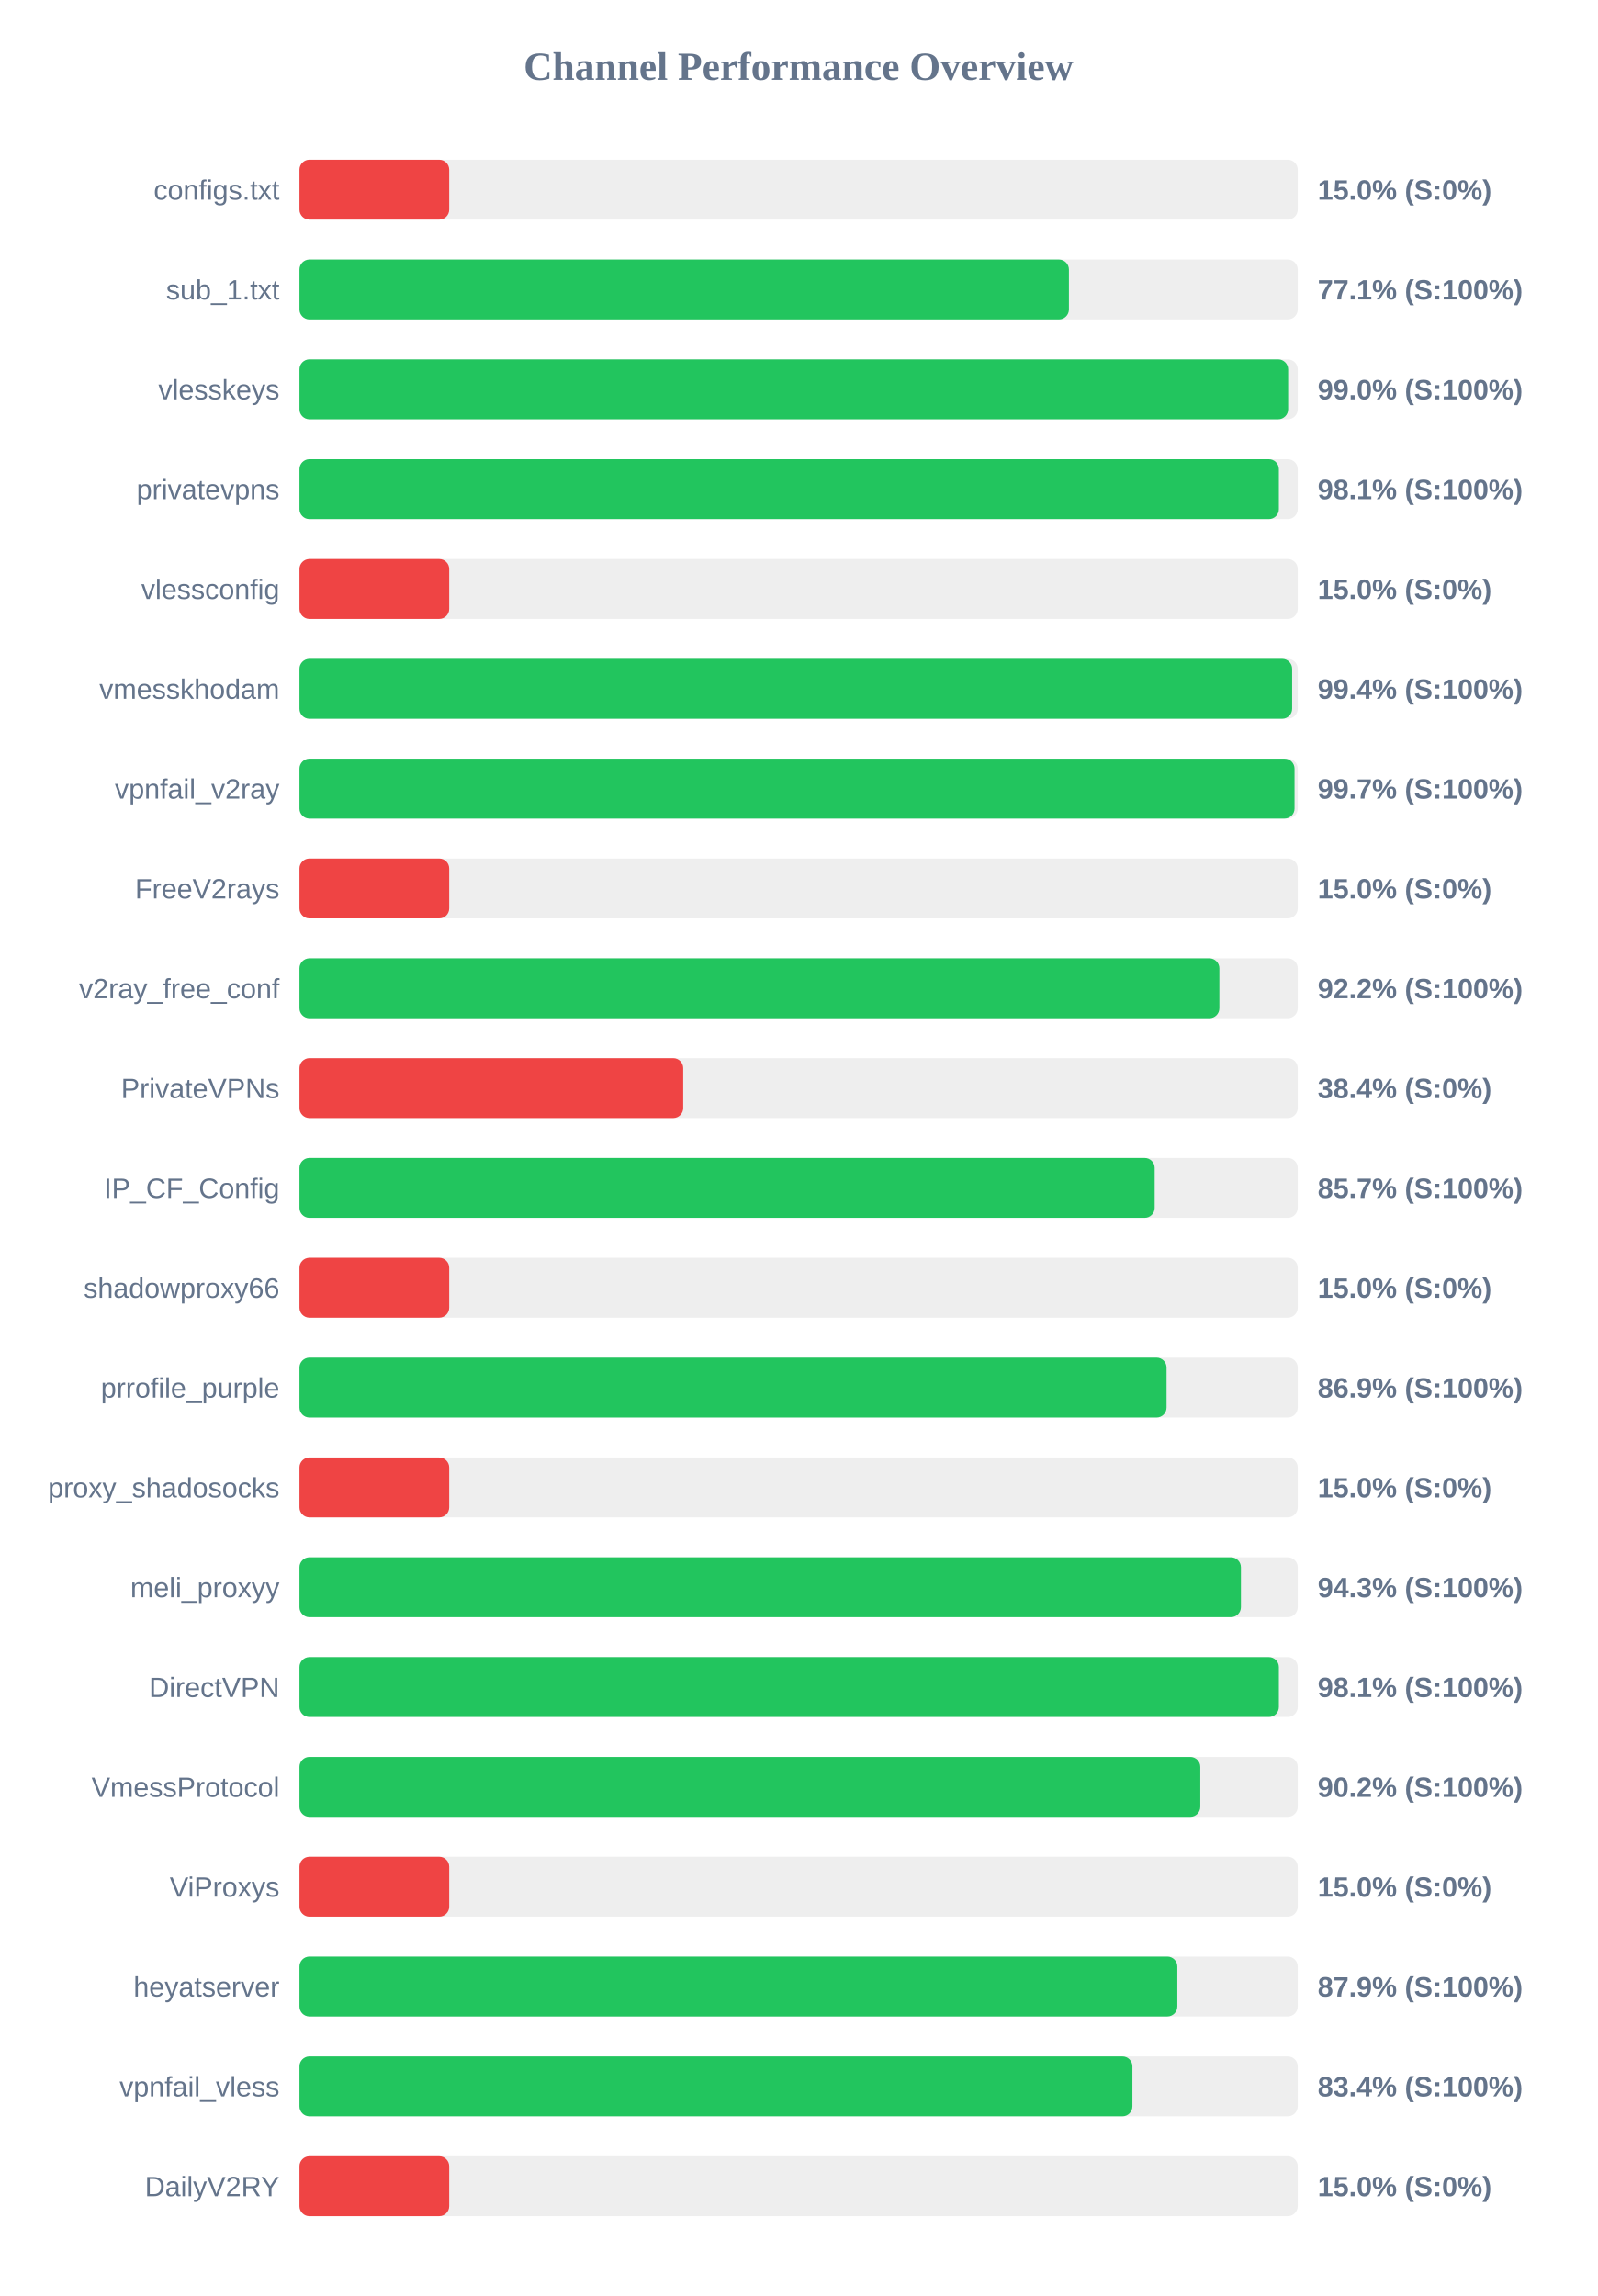
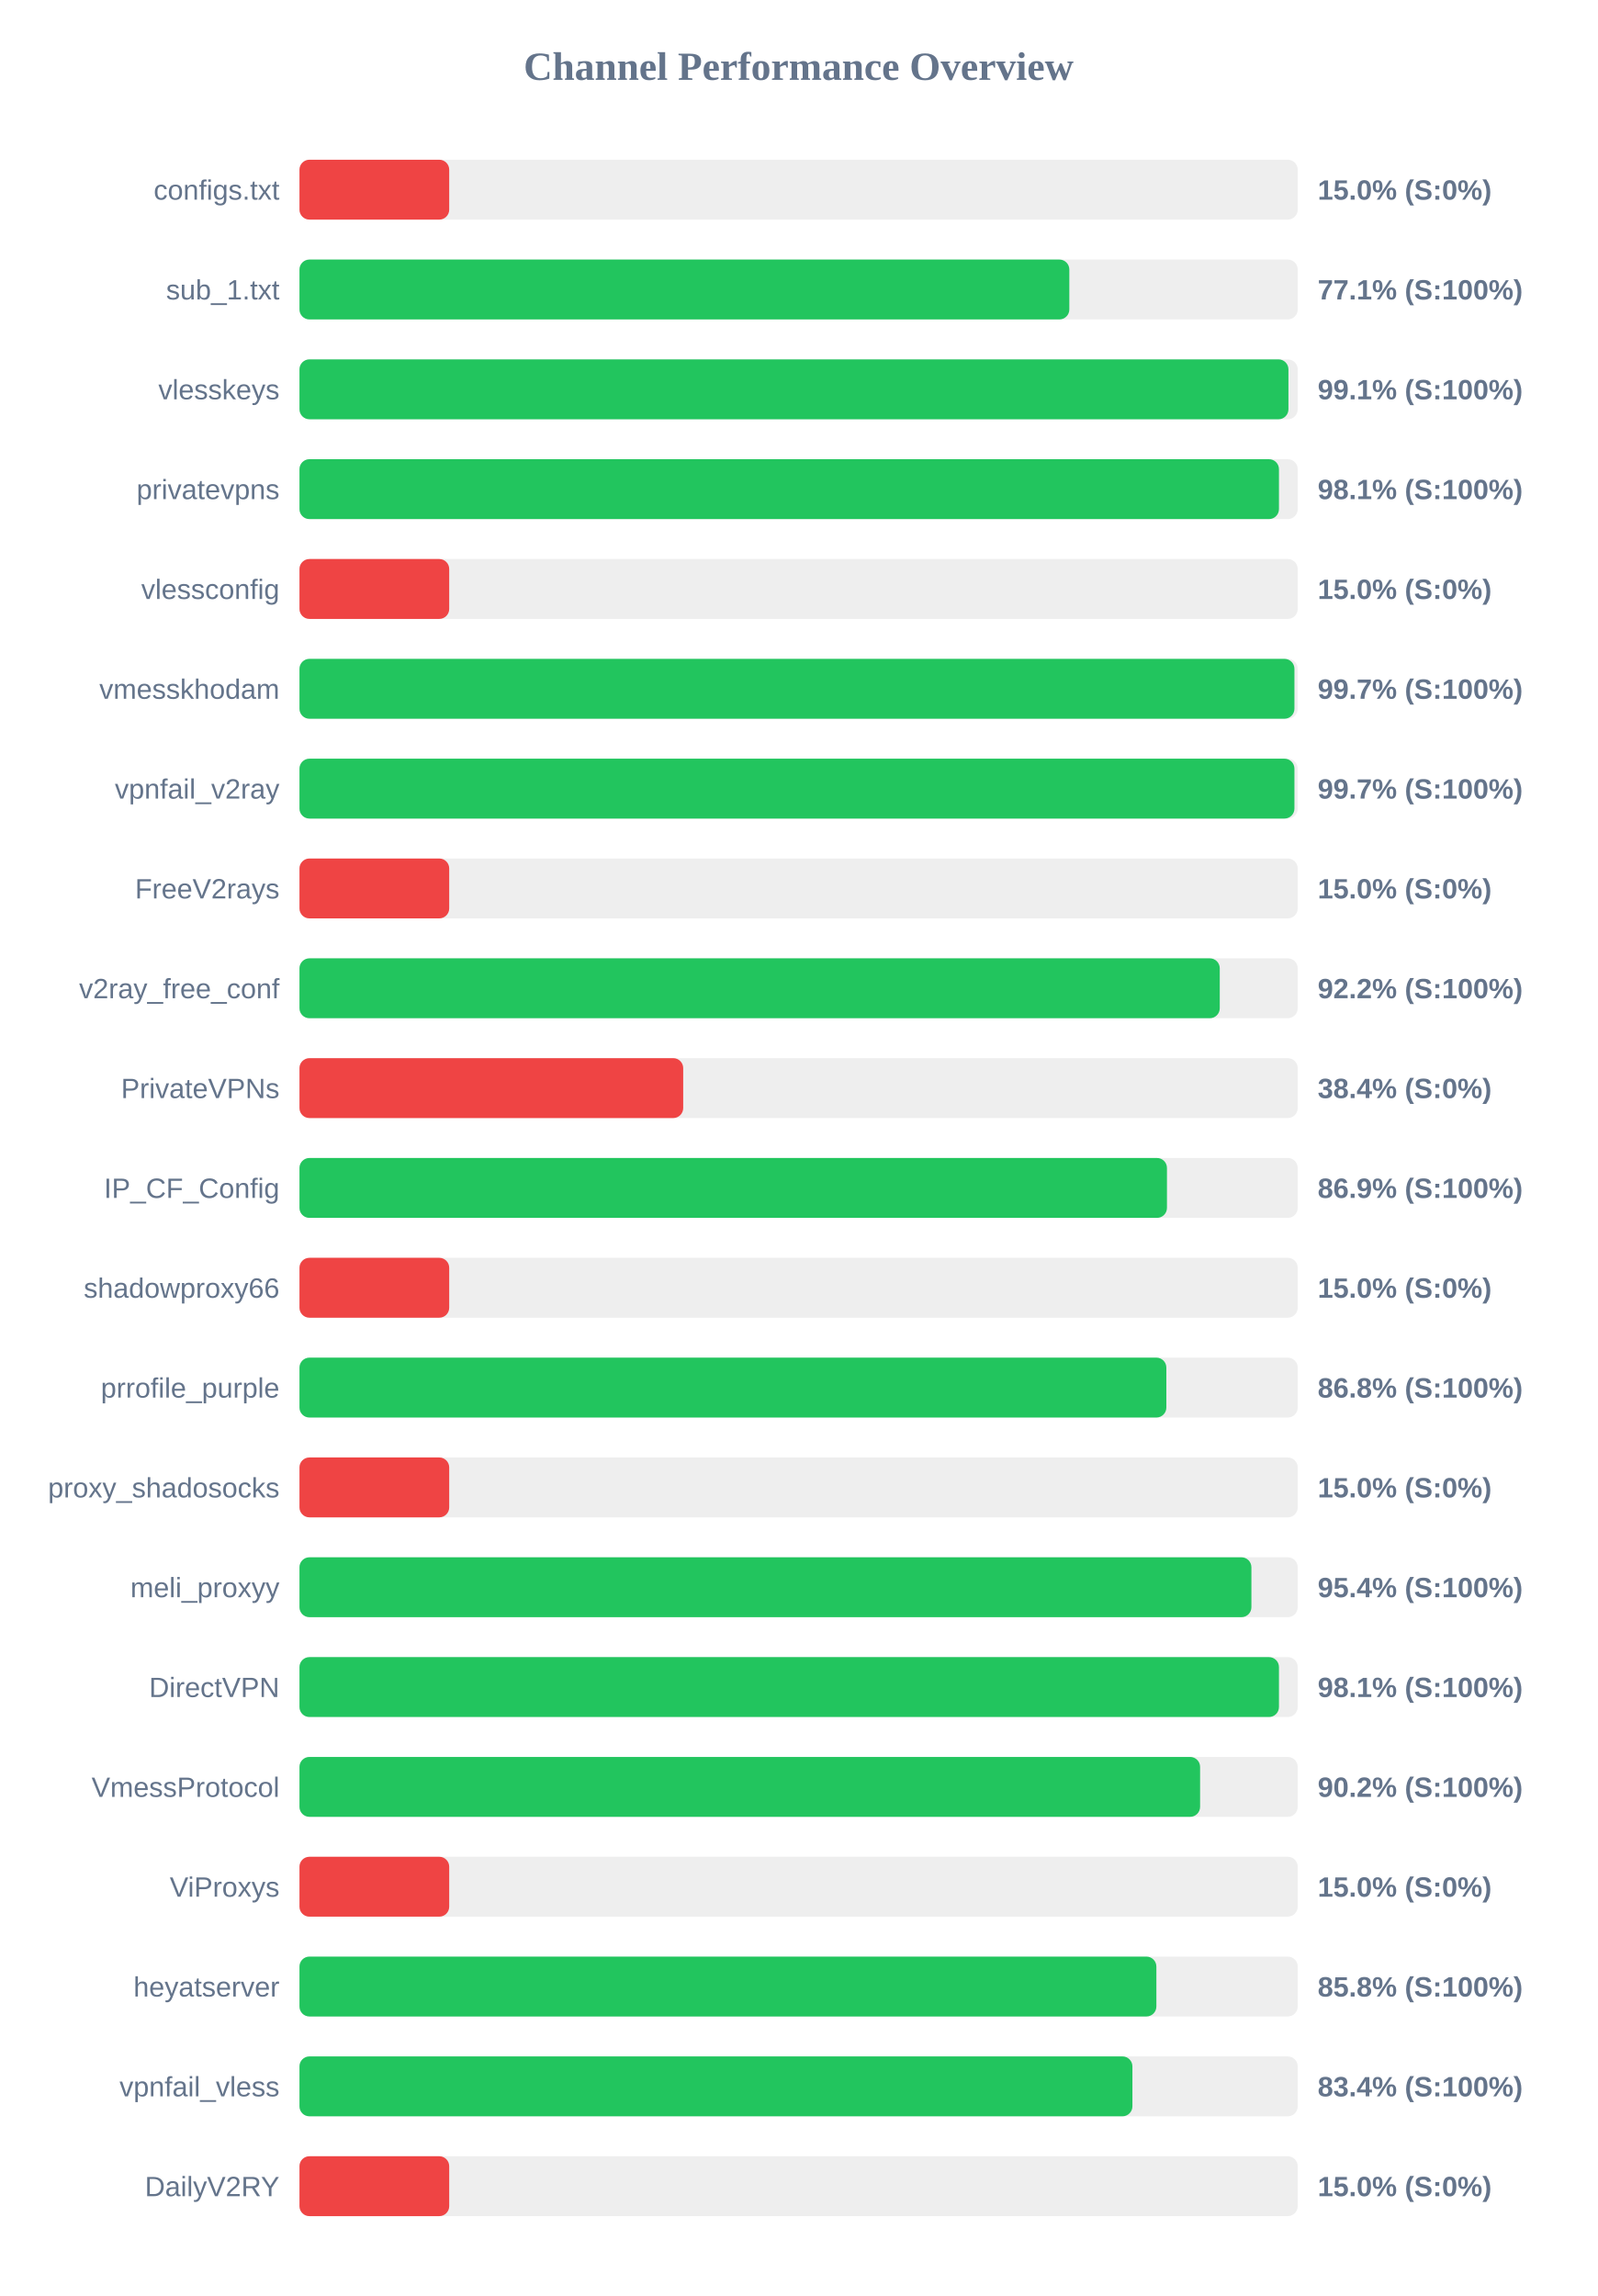
<svg xmlns="http://www.w3.org/2000/svg" width="800" height="1150" version="1.1">
  <style>
        .row { font: 14px Arial; fill: #64748b; }
        .score { font: bold 14px Arial; fill: #64748b; }
    </style>
  <text x="400" y="40" text-anchor="middle" font-size="20px" font-weight="bold" fill="#64748b">Channel Performance Overview</text>
  <rect x="150" y="80" width="500" height="30" fill="#eee" rx="5" />
  <rect x="150" y="80" width="75.0" height="30" fill="#ef4444" rx="5" />
  <text x="140" y="100" text-anchor="end" class="row">configs.txt</text>
  <text x="660" y="100" text-anchor="start" class="score">15.0% (S:0%)</text>
  <rect x="150" y="130" width="500" height="30" fill="#eee" rx="5" />
-   <rect x="150" y="130" width="385.4" height="30" fill="#22c55e" rx="5" />
+   <rect x="150" y="130" width="385.6" height="30" fill="#22c55e" rx="5" />
  <text x="140" y="150" text-anchor="end" class="row">sub_1.txt</text>
  <text x="660" y="150" text-anchor="start" class="score">77.1% (S:100%)</text>
  <rect x="150" y="180" width="500" height="30" fill="#eee" rx="5" />
-   <rect x="150" y="180" width="495.2" height="30" fill="#22c55e" rx="5" />
+   <rect x="150" y="180" width="495.35" height="30" fill="#22c55e" rx="5" />
  <text x="140" y="200" text-anchor="end" class="row">vlesskeys</text>
-   <text x="660" y="200" text-anchor="start" class="score">99.0% (S:100%)</text>
+   <text x="660" y="200" text-anchor="start" class="score">99.1% (S:100%)</text>
  <rect x="150" y="230" width="500" height="30" fill="#eee" rx="5" />
-   <rect x="150" y="230" width="490.55" height="30" fill="#22c55e" rx="5" />
+   <rect x="150" y="230" width="490.6" height="30" fill="#22c55e" rx="5" />
  <text x="140" y="250" text-anchor="end" class="row">privatevpns</text>
  <text x="660" y="250" text-anchor="start" class="score">98.1% (S:100%)</text>
  <rect x="150" y="280" width="500" height="30" fill="#eee" rx="5" />
  <rect x="150" y="280" width="75.0" height="30" fill="#ef4444" rx="5" />
  <text x="140" y="300" text-anchor="end" class="row">vlessconfig</text>
  <text x="660" y="300" text-anchor="start" class="score">15.0% (S:0%)</text>
  <rect x="150" y="330" width="500" height="30" fill="#eee" rx="5" />
-   <rect x="150" y="330" width="497.2" height="30" fill="#22c55e" rx="5" />
+   <rect x="150" y="330" width="498.35" height="30" fill="#22c55e" rx="5" />
  <text x="140" y="350" text-anchor="end" class="row">vmesskhodam</text>
-   <text x="660" y="350" text-anchor="start" class="score">99.4% (S:100%)</text>
+   <text x="660" y="350" text-anchor="start" class="score">99.7% (S:100%)</text>
  <rect x="150" y="380" width="500" height="30" fill="#eee" rx="5" />
-   <rect x="150" y="380" width="498.4" height="30" fill="#22c55e" rx="5" />
+   <rect x="150" y="380" width="498.35" height="30" fill="#22c55e" rx="5" />
  <text x="140" y="400" text-anchor="end" class="row">vpnfail_v2ray</text>
  <text x="660" y="400" text-anchor="start" class="score">99.7% (S:100%)</text>
  <rect x="150" y="430" width="500" height="30" fill="#eee" rx="5" />
  <rect x="150" y="430" width="75.0" height="30" fill="#ef4444" rx="5" />
  <text x="140" y="450" text-anchor="end" class="row">FreeV2rays</text>
  <text x="660" y="450" text-anchor="start" class="score">15.0% (S:0%)</text>
  <rect x="150" y="480" width="500" height="30" fill="#eee" rx="5" />
-   <rect x="150" y="480" width="460.75" height="30" fill="#22c55e" rx="5" />
+   <rect x="150" y="480" width="460.95" height="30" fill="#22c55e" rx="5" />
  <text x="140" y="500" text-anchor="end" class="row">v2ray_free_conf</text>
  <text x="660" y="500" text-anchor="start" class="score">92.2% (S:100%)</text>
  <rect x="150" y="530" width="500" height="30" fill="#eee" rx="5" />
  <rect x="150" y="530" width="192.2" height="30" fill="#ef4444" rx="5" />
  <text x="140" y="550" text-anchor="end" class="row">PrivateVPNs</text>
  <text x="660" y="550" text-anchor="start" class="score">38.4% (S:0%)</text>
  <rect x="150" y="580" width="500" height="30" fill="#eee" rx="5" />
-   <rect x="150" y="580" width="428.35" height="30" fill="#22c55e" rx="5" />
+   <rect x="150" y="580" width="434.5" height="30" fill="#22c55e" rx="5" />
  <text x="140" y="600" text-anchor="end" class="row">IP_CF_Config</text>
-   <text x="660" y="600" text-anchor="start" class="score">85.7% (S:100%)</text>
+   <text x="660" y="600" text-anchor="start" class="score">86.9% (S:100%)</text>
  <rect x="150" y="630" width="500" height="30" fill="#eee" rx="5" />
  <rect x="150" y="630" width="75.0" height="30" fill="#ef4444" rx="5" />
  <text x="140" y="650" text-anchor="end" class="row">shadowproxy66</text>
  <text x="660" y="650" text-anchor="start" class="score">15.0% (S:0%)</text>
  <rect x="150" y="680" width="500" height="30" fill="#eee" rx="5" />
-   <rect x="150" y="680" width="434.3" height="30" fill="#22c55e" rx="5" />
+   <rect x="150" y="680" width="434.2" height="30" fill="#22c55e" rx="5" />
  <text x="140" y="700" text-anchor="end" class="row">prrofile_purple</text>
-   <text x="660" y="700" text-anchor="start" class="score">86.9% (S:100%)</text>
+   <text x="660" y="700" text-anchor="start" class="score">86.8% (S:100%)</text>
  <rect x="150" y="730" width="500" height="30" fill="#eee" rx="5" />
  <rect x="150" y="730" width="75.0" height="30" fill="#ef4444" rx="5" />
  <text x="140" y="750" text-anchor="end" class="row">proxy_shadosocks</text>
  <text x="660" y="750" text-anchor="start" class="score">15.0% (S:0%)</text>
  <rect x="150" y="780" width="500" height="30" fill="#eee" rx="5" />
-   <rect x="150" y="780" width="471.55" height="30" fill="#22c55e" rx="5" />
+   <rect x="150" y="780" width="476.8" height="30" fill="#22c55e" rx="5" />
  <text x="140" y="800" text-anchor="end" class="row">meli_proxyy</text>
-   <text x="660" y="800" text-anchor="start" class="score">94.3% (S:100%)</text>
+   <text x="660" y="800" text-anchor="start" class="score">95.4% (S:100%)</text>
  <rect x="150" y="830" width="500" height="30" fill="#eee" rx="5" />
-   <rect x="150" y="830" width="490.55" height="30" fill="#22c55e" rx="5" />
+   <rect x="150" y="830" width="490.6" height="30" fill="#22c55e" rx="5" />
  <text x="140" y="850" text-anchor="end" class="row">DirectVPN</text>
  <text x="660" y="850" text-anchor="start" class="score">98.1% (S:100%)</text>
  <rect x="150" y="880" width="500" height="30" fill="#eee" rx="5" />
-   <rect x="150" y="880" width="451.2" height="30" fill="#22c55e" rx="5" />
+   <rect x="150" y="880" width="451.1" height="30" fill="#22c55e" rx="5" />
  <text x="140" y="900" text-anchor="end" class="row">VmessProtocol</text>
  <text x="660" y="900" text-anchor="start" class="score">90.2% (S:100%)</text>
  <rect x="150" y="930" width="500" height="30" fill="#eee" rx="5" />
  <rect x="150" y="930" width="75.0" height="30" fill="#ef4444" rx="5" />
  <text x="140" y="950" text-anchor="end" class="row">ViProxys</text>
  <text x="660" y="950" text-anchor="start" class="score">15.0% (S:0%)</text>
  <rect x="150" y="980" width="500" height="30" fill="#eee" rx="5" />
-   <rect x="150" y="980" width="439.7" height="30" fill="#22c55e" rx="5" />
+   <rect x="150" y="980" width="429.2" height="30" fill="#22c55e" rx="5" />
  <text x="140" y="1000" text-anchor="end" class="row">heyatserver</text>
-   <text x="660" y="1000" text-anchor="start" class="score">87.9% (S:100%)</text>
+   <text x="660" y="1000" text-anchor="start" class="score">85.8% (S:100%)</text>
  <rect x="150" y="1030" width="500" height="30" fill="#eee" rx="5" />
  <rect x="150" y="1030" width="417.2" height="30" fill="#22c55e" rx="5" />
  <text x="140" y="1050" text-anchor="end" class="row">vpnfail_vless</text>
  <text x="660" y="1050" text-anchor="start" class="score">83.4% (S:100%)</text>
  <rect x="150" y="1080" width="500" height="30" fill="#eee" rx="5" />
  <rect x="150" y="1080" width="75.0" height="30" fill="#ef4444" rx="5" />
  <text x="140" y="1100" text-anchor="end" class="row">DailyV2RY</text>
  <text x="660" y="1100" text-anchor="start" class="score">15.0% (S:0%)</text>
</svg>
